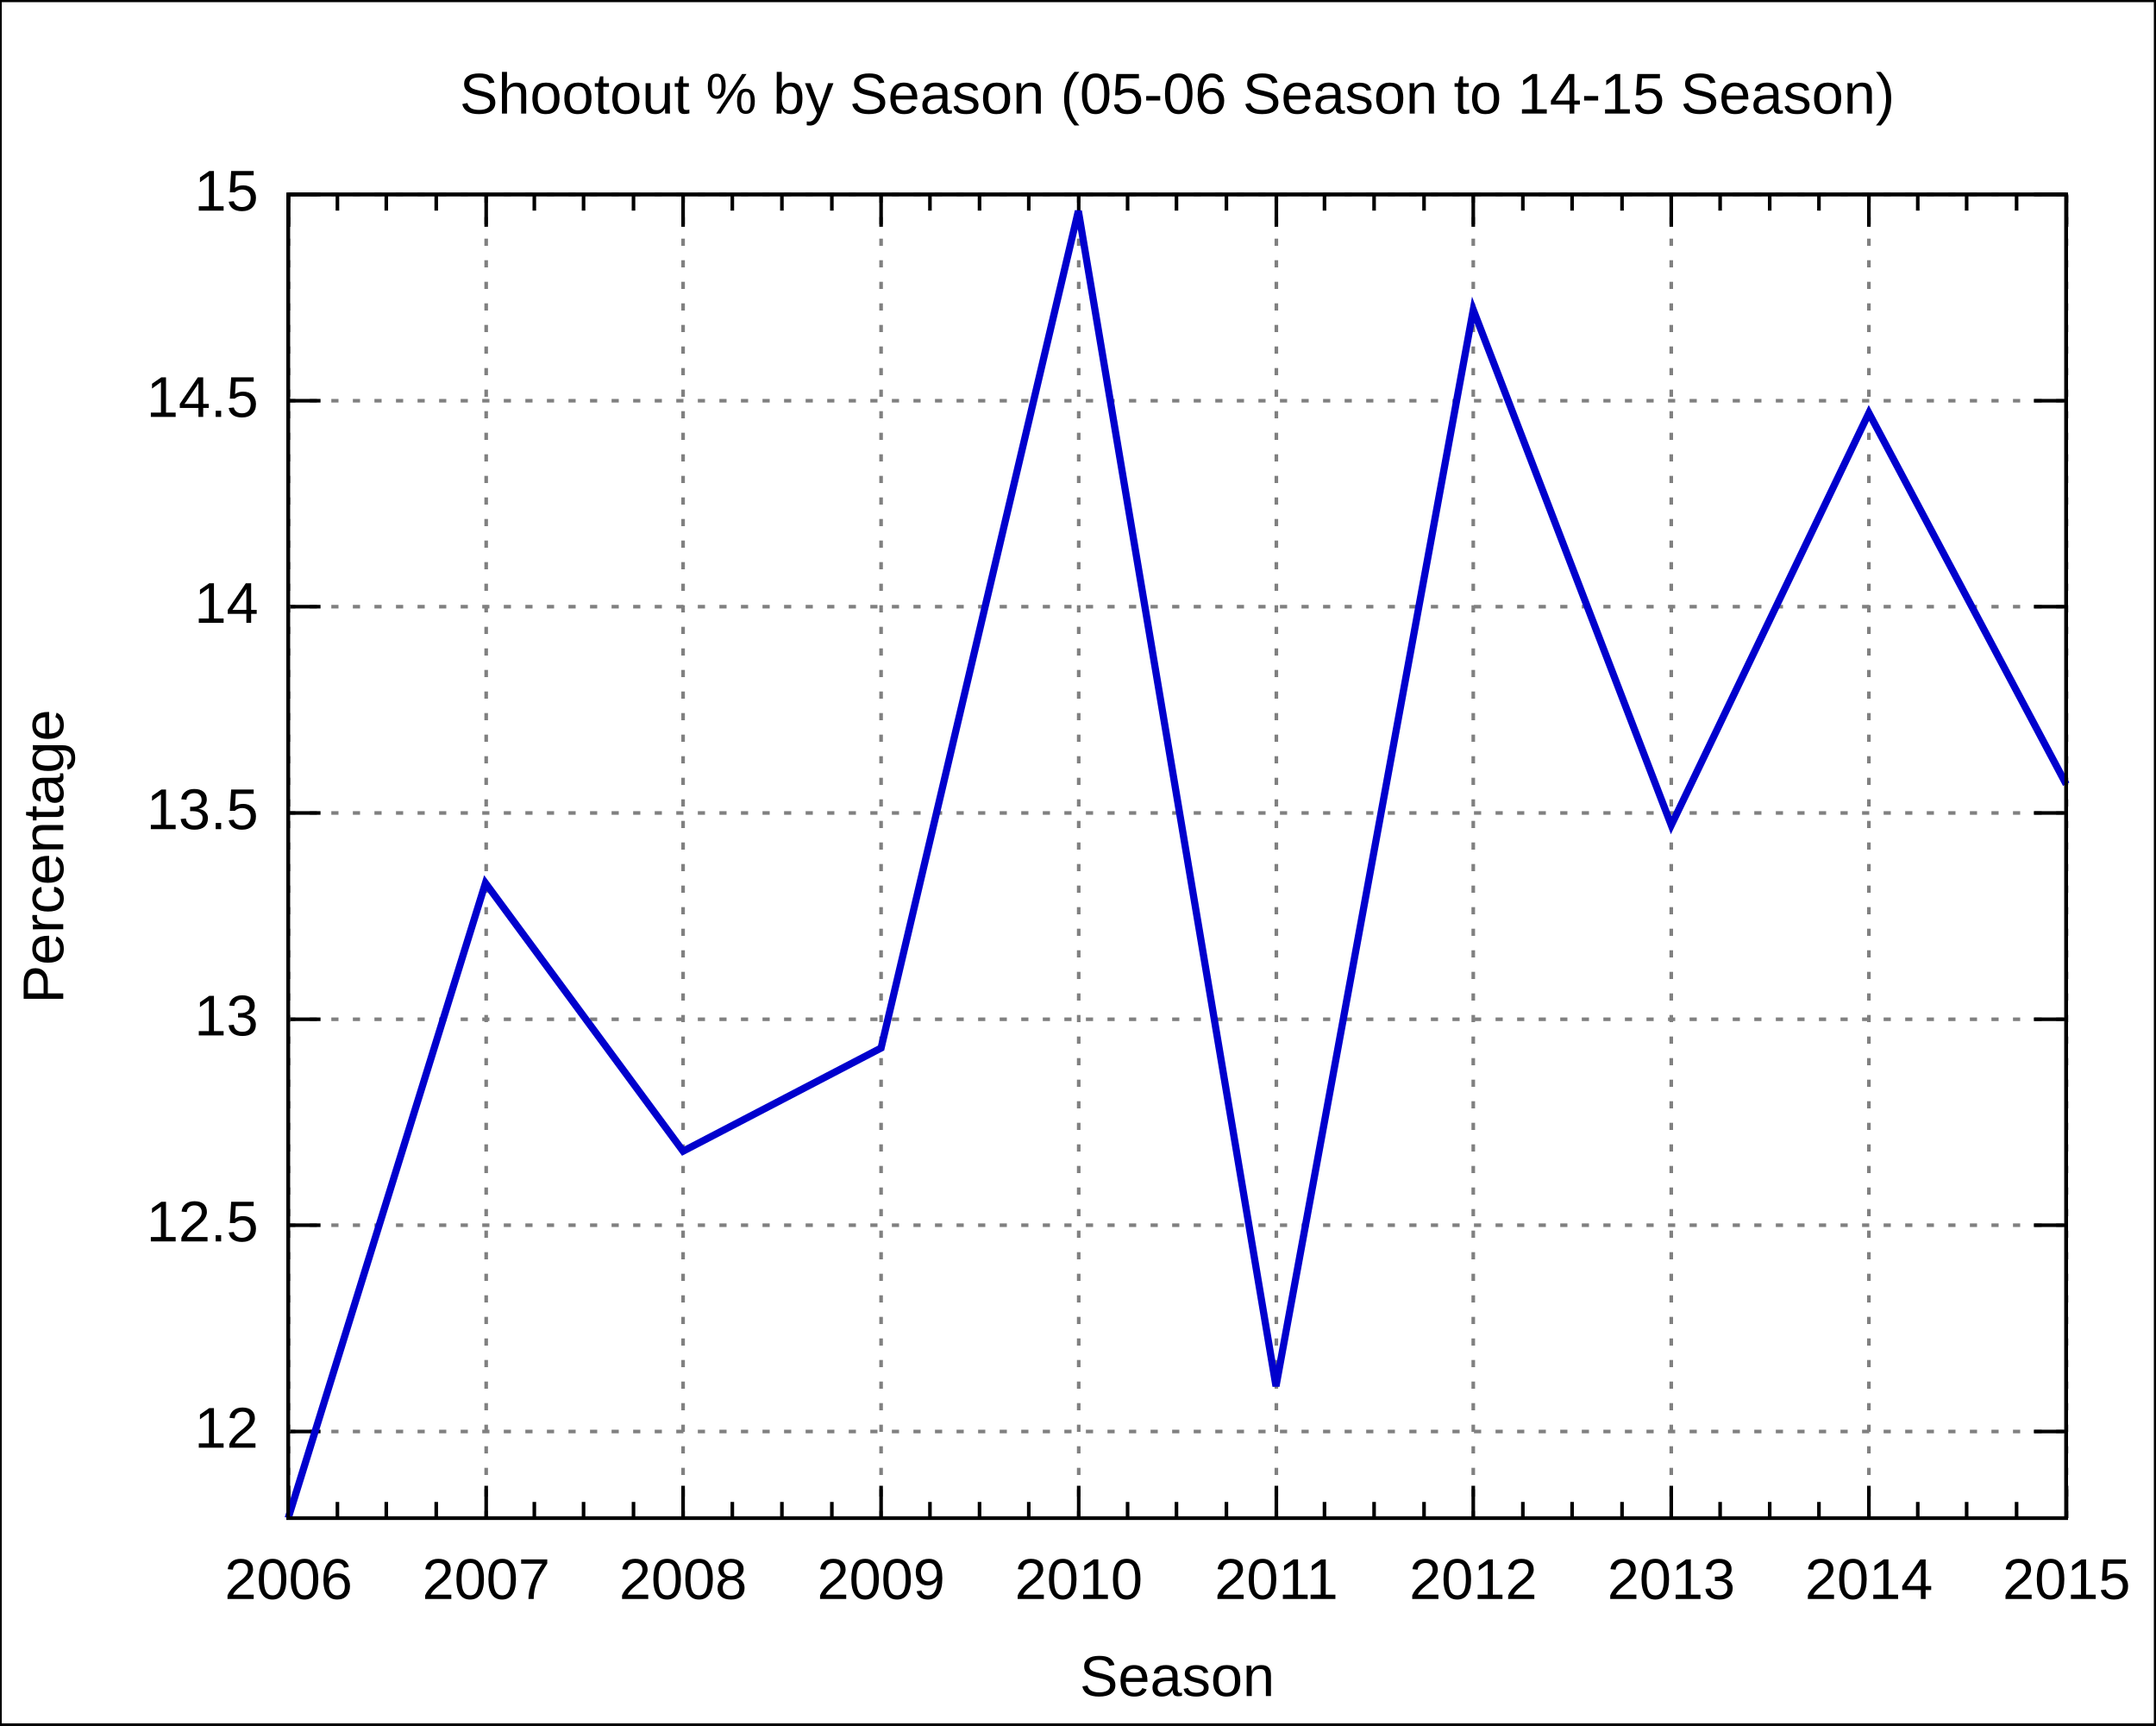
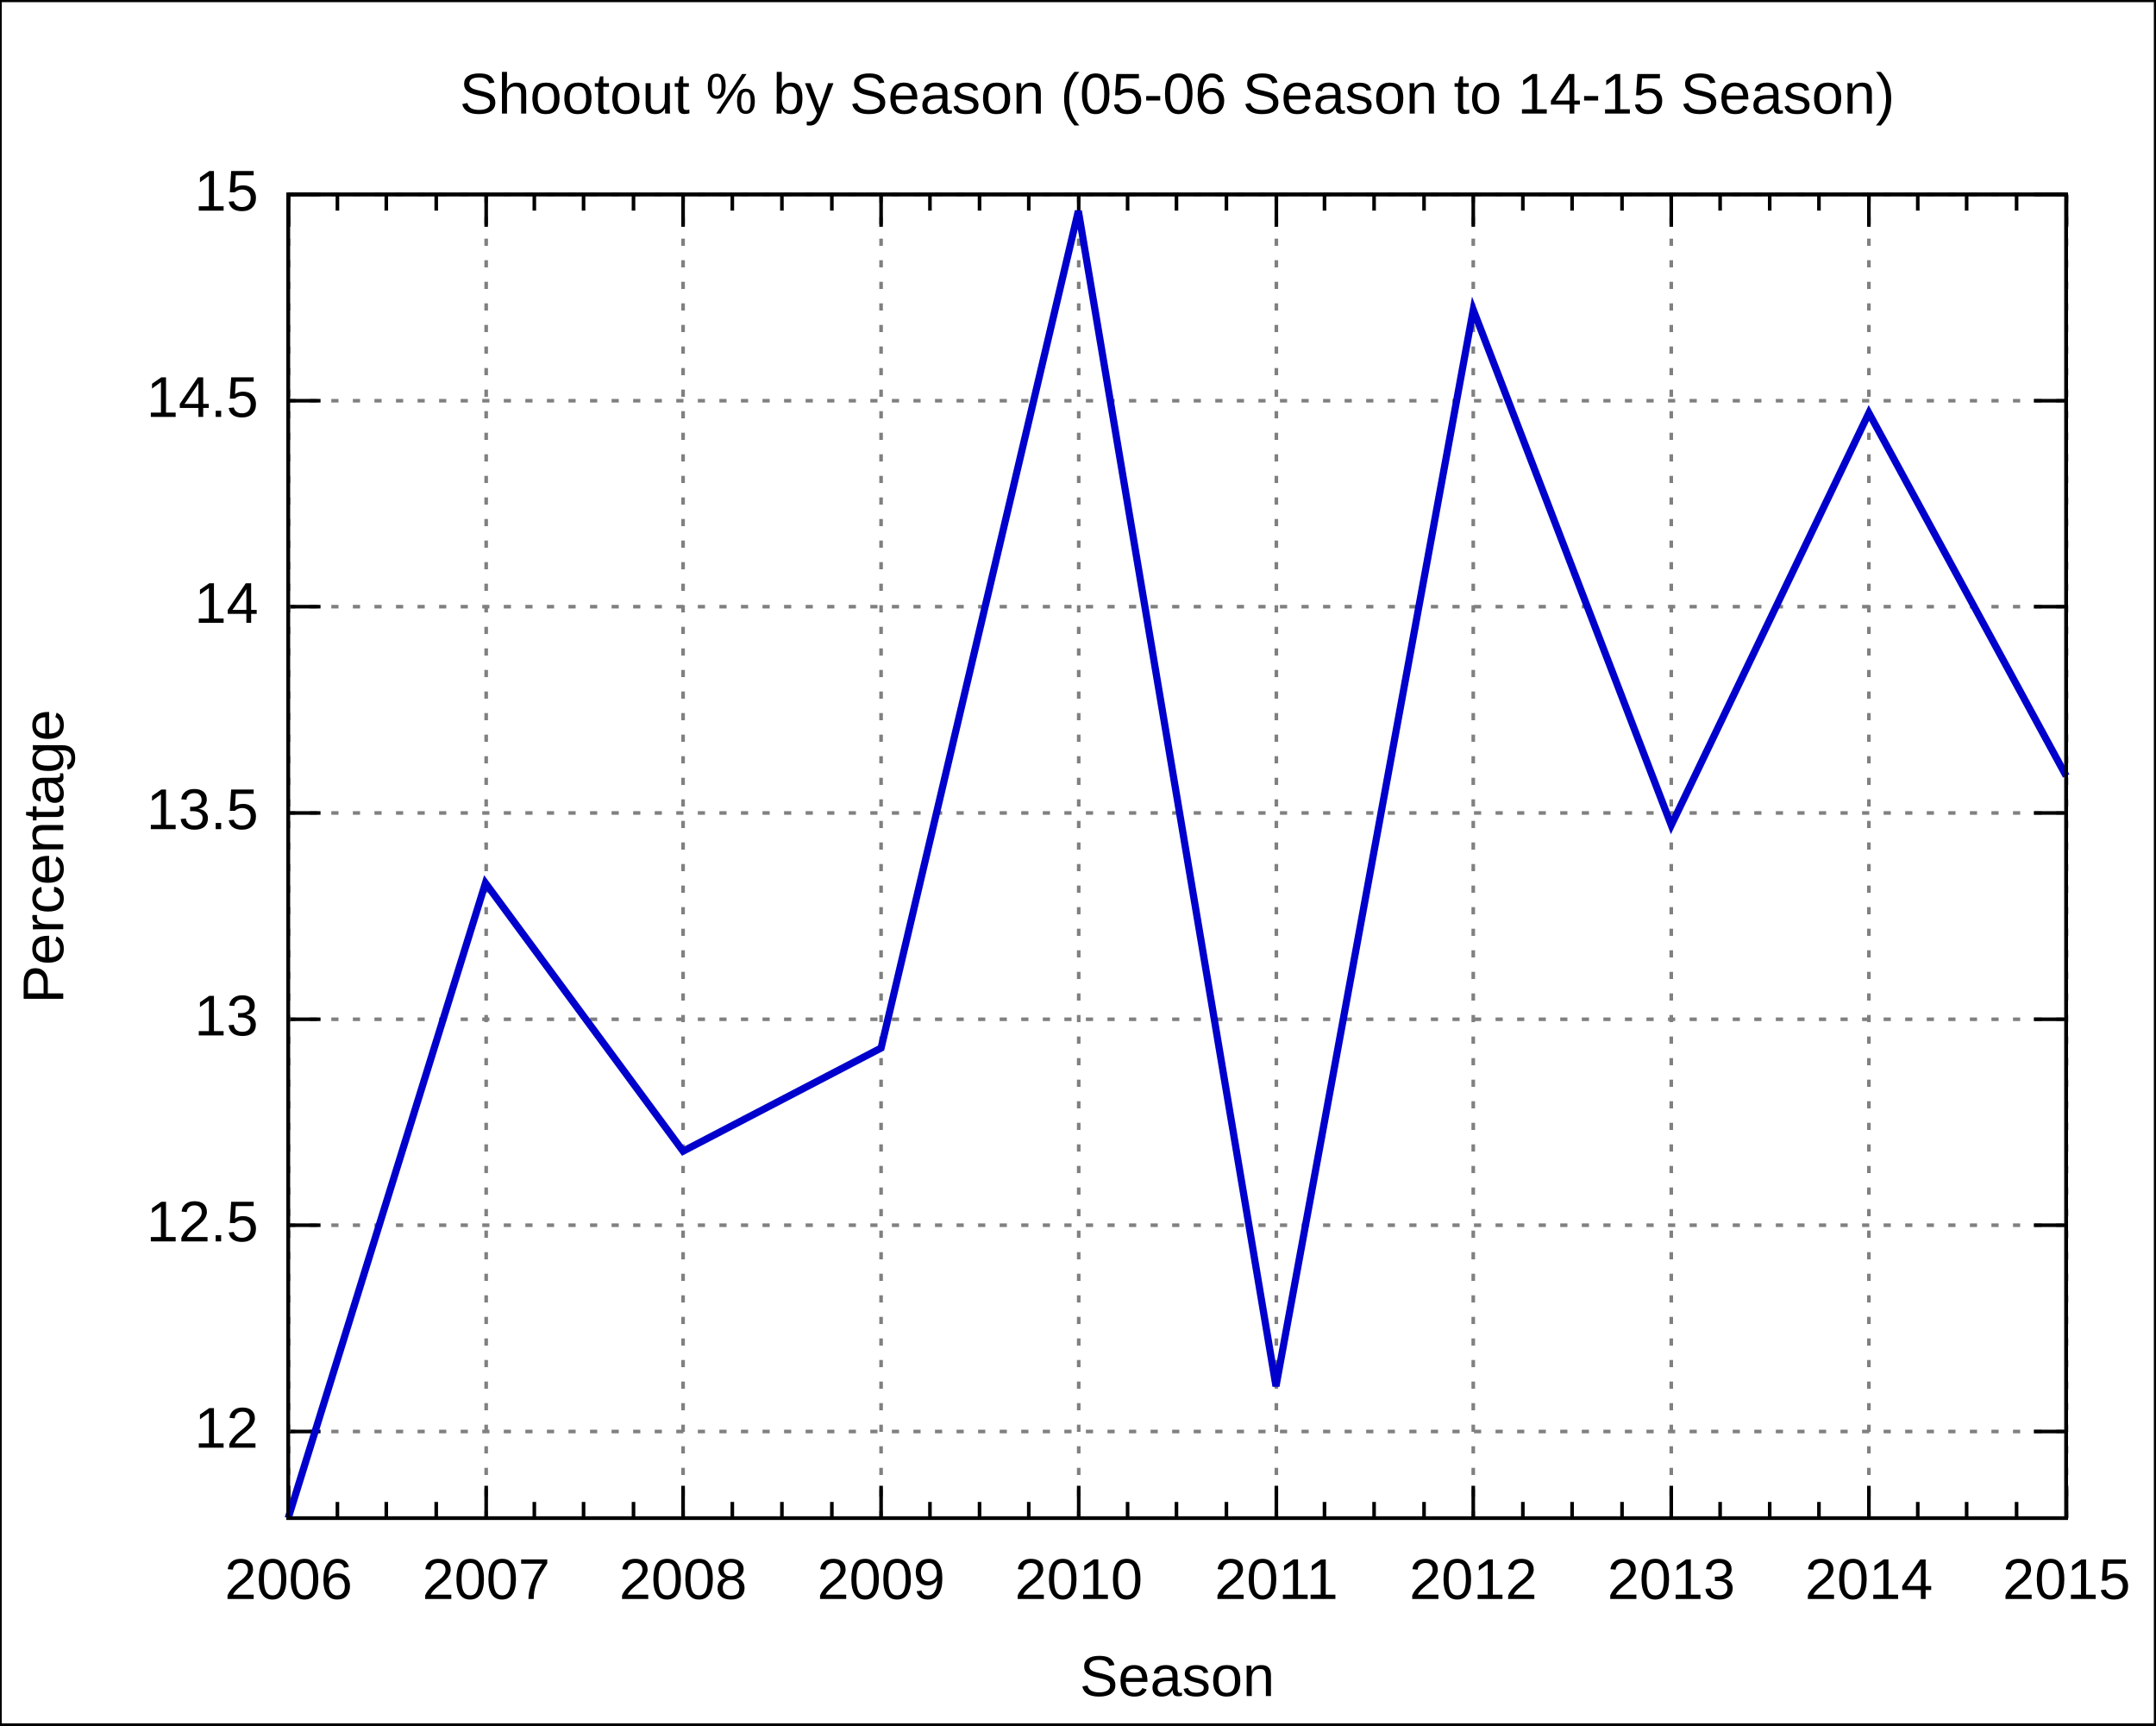
<svg xmlns="http://www.w3.org/2000/svg" xmlns:xlink="http://www.w3.org/1999/xlink" width="600" height="480" viewBox="0 0 600 480">
  <g id="gnuplot_canvas">
    <rect x="0" y="0" width="600" height="480" fill="none" />
    <defs>
      <circle id="gpDot" r="0.5" stroke-width="0.5" />
      <path id="gpPt0" stroke-width="0.222" stroke="currentColor" d="M-1,0 h2 M0,-1 v2" />
      <path id="gpPt1" stroke-width="0.222" stroke="currentColor" d="M-1,-1 L1,1 M1,-1 L-1,1" />
      <path id="gpPt2" stroke-width="0.222" stroke="currentColor" d="M-1,0 L1,0 M0,-1 L0,1 M-1,-1 L1,1 M-1,1 L1,-1" />
      <rect id="gpPt3" stroke-width="0.222" stroke="currentColor" x="-1" y="-1" width="2" height="2" />
      <rect id="gpPt4" stroke-width="0.222" stroke="currentColor" fill="currentColor" x="-1" y="-1" width="2" height="2" />
      <circle id="gpPt5" stroke-width="0.222" stroke="currentColor" cx="0" cy="0" r="1" />
      <use xlink:href="#gpPt5" id="gpPt6" fill="currentColor" stroke="none" />
      <path id="gpPt7" stroke-width="0.222" stroke="currentColor" d="M0,-1.33 L-1.33,0.67 L1.33,0.67 z" />
      <use xlink:href="#gpPt7" id="gpPt8" fill="currentColor" stroke="none" />
      <use xlink:href="#gpPt7" id="gpPt9" stroke="currentColor" transform="rotate(180)" />
      <use xlink:href="#gpPt9" id="gpPt10" fill="currentColor" stroke="none" />
      <use xlink:href="#gpPt3" id="gpPt11" stroke="currentColor" transform="rotate(45)" />
      <use xlink:href="#gpPt11" id="gpPt12" fill="currentColor" stroke="none" />
    </defs>
    <g style="fill:none; color:white; stroke:currentColor; stroke-width:1.00; stroke-linecap:butt; stroke-linejoin:miter">
</g>
    <g style="fill:none; color:black; stroke:currentColor; stroke-width:1.00; stroke-linecap:butt; stroke-linejoin:miter">
      <g style="stroke:none; shape-rendering:crispEdges">
        <polygon fill="rgb(255, 255, 255)" points="0.0,480.0 599.9,480.0 599.9,0.1 0.0,0.1 " />
      </g>
      <path stroke="black" d="M0.0,480.0 L0.0,0.1 L599.9,0.1 L599.9,480.0 L0.0,480.0  " />
    </g>
    <g style="fill:none; color:gray; stroke:currentColor; stroke-width:1.00; stroke-linecap:butt; stroke-linejoin:miter">
      <path stroke="gray" stroke-dasharray=" 2,4" class="gridline" d="M80.2,398.3 L575.0,398.3  " />
    </g>
    <g style="fill:none; color:black; stroke:currentColor; stroke-width:1.00; stroke-linecap:butt; stroke-linejoin:miter">
      <path stroke="black" d="M80.2,398.3 L89.2,398.3 M575.0,398.3 L566.0,398.3  " />
      <g transform="translate(71.9,402.8)" style="stroke:none; fill:black; font-family:Arial; font-size:12.00pt; text-anchor:end">
        <text> 12</text>
      </g>
    </g>
    <g style="fill:none; color:gray; stroke:currentColor; stroke-width:1.00; stroke-linecap:butt; stroke-linejoin:miter">
      <path stroke="gray" stroke-dasharray=" 2,4" class="gridline" d="M80.2,340.9 L575.0,340.9  " />
    </g>
    <g style="fill:none; color:black; stroke:currentColor; stroke-width:1.00; stroke-linecap:butt; stroke-linejoin:miter">
      <path stroke="black" d="M80.2,340.9 L89.2,340.9 M575.0,340.9 L566.0,340.9  " />
      <g transform="translate(71.9,345.4)" style="stroke:none; fill:black; font-family:Arial; font-size:12.00pt; text-anchor:end">
        <text> 12.5</text>
      </g>
    </g>
    <g style="fill:none; color:gray; stroke:currentColor; stroke-width:1.00; stroke-linecap:butt; stroke-linejoin:miter">
      <path stroke="gray" stroke-dasharray=" 2,4" class="gridline" d="M80.2,283.6 L575.0,283.6  " />
    </g>
    <g style="fill:none; color:black; stroke:currentColor; stroke-width:1.00; stroke-linecap:butt; stroke-linejoin:miter">
      <path stroke="black" d="M80.2,283.6 L89.2,283.6 M575.0,283.6 L566.0,283.6  " />
      <g transform="translate(71.9,288.1)" style="stroke:none; fill:black; font-family:Arial; font-size:12.00pt; text-anchor:end">
        <text> 13</text>
      </g>
    </g>
    <g style="fill:none; color:gray; stroke:currentColor; stroke-width:1.00; stroke-linecap:butt; stroke-linejoin:miter">
      <path stroke="gray" stroke-dasharray=" 2,4" class="gridline" d="M80.2,226.2 L575.0,226.2  " />
    </g>
    <g style="fill:none; color:black; stroke:currentColor; stroke-width:1.00; stroke-linecap:butt; stroke-linejoin:miter">
      <path stroke="black" d="M80.2,226.2 L89.2,226.2 M575.0,226.2 L566.0,226.2  " />
      <g transform="translate(71.9,230.7)" style="stroke:none; fill:black; font-family:Arial; font-size:12.00pt; text-anchor:end">
        <text> 13.5</text>
      </g>
    </g>
    <g style="fill:none; color:gray; stroke:currentColor; stroke-width:1.00; stroke-linecap:butt; stroke-linejoin:miter">
      <path stroke="gray" stroke-dasharray=" 2,4" class="gridline" d="M80.2,168.8 L575.0,168.8  " />
    </g>
    <g style="fill:none; color:black; stroke:currentColor; stroke-width:1.00; stroke-linecap:butt; stroke-linejoin:miter">
      <path stroke="black" d="M80.2,168.8 L89.2,168.8 M575.0,168.8 L566.0,168.8  " />
      <g transform="translate(71.9,173.3)" style="stroke:none; fill:black; font-family:Arial; font-size:12.00pt; text-anchor:end">
        <text> 14</text>
      </g>
    </g>
    <g style="fill:none; color:gray; stroke:currentColor; stroke-width:1.00; stroke-linecap:butt; stroke-linejoin:miter">
      <path stroke="gray" stroke-dasharray=" 2,4" class="gridline" d="M80.2,111.5 L575.0,111.5  " />
    </g>
    <g style="fill:none; color:black; stroke:currentColor; stroke-width:1.00; stroke-linecap:butt; stroke-linejoin:miter">
      <path stroke="black" d="M80.2,111.5 L89.2,111.5 M575.0,111.5 L566.0,111.5  " />
      <g transform="translate(71.9,116.0)" style="stroke:none; fill:black; font-family:Arial; font-size:12.00pt; text-anchor:end">
        <text> 14.5</text>
      </g>
    </g>
    <g style="fill:none; color:gray; stroke:currentColor; stroke-width:1.00; stroke-linecap:butt; stroke-linejoin:miter">
      <path stroke="gray" stroke-dasharray=" 2,4" class="gridline" d="M80.2,54.1 L575.0,54.1  " />
    </g>
    <g style="fill:none; color:black; stroke:currentColor; stroke-width:1.00; stroke-linecap:butt; stroke-linejoin:miter">
      <path stroke="black" d="M80.2,54.1 L89.2,54.1 M575.0,54.1 L566.0,54.1  " />
      <g transform="translate(71.9,58.6)" style="stroke:none; fill:black; font-family:Arial; font-size:12.00pt; text-anchor:end">
        <text> 15</text>
      </g>
    </g>
    <g style="fill:none; color:gray; stroke:currentColor; stroke-width:1.00; stroke-linecap:butt; stroke-linejoin:miter">
      <path stroke="gray" stroke-dasharray=" 2,4" class="gridline" d="M80.3,422.4 L80.3,54.1  " />
    </g>
    <g style="fill:none; color:black; stroke:currentColor; stroke-width:1.00; stroke-linecap:butt; stroke-linejoin:miter">
      <path stroke="black" d="M80.3,422.4 L80.3,413.4 M80.3,54.1 L80.3,63.1  " />
      <g transform="translate(80.3,444.9)" style="stroke:none; fill:black; font-family:Arial; font-size:12.00pt; text-anchor:middle">
        <text>2006</text>
      </g>
      <path stroke="black" d="M93.9,422.4 L93.9,417.9 M93.9,54.1 L93.9,58.6 M107.5,422.4 L107.5,417.9 M107.5,54.1 L107.5,58.6    M121.4,422.4 L121.4,417.9 M121.4,54.1 L121.4,58.6  " />
    </g>
    <g style="fill:none; color:gray; stroke:currentColor; stroke-width:1.00; stroke-linecap:butt; stroke-linejoin:miter">
      <path stroke="gray" stroke-dasharray=" 2,4" class="gridline" d="M135.3,422.4 L135.3,54.1  " />
    </g>
    <g style="fill:none; color:black; stroke:currentColor; stroke-width:1.00; stroke-linecap:butt; stroke-linejoin:miter">
      <path stroke="black" d="M135.3,422.4 L135.3,413.4 M135.3,54.1 L135.3,63.1  " />
      <g transform="translate(135.3,444.9)" style="stroke:none; fill:black; font-family:Arial; font-size:12.00pt; text-anchor:middle">
        <text>2007</text>
      </g>
      <path stroke="black" d="M148.7,422.4 L148.7,417.9 M148.7,54.1 L148.7,58.6 M162.4,422.4 L162.4,417.9 M162.4,54.1 L162.4,58.6    M176.3,422.4 L176.3,417.9 M176.3,54.1 L176.3,58.6  " />
    </g>
    <g style="fill:none; color:gray; stroke:currentColor; stroke-width:1.00; stroke-linecap:butt; stroke-linejoin:miter">
      <path stroke="gray" stroke-dasharray=" 2,4" class="gridline" d="M190.1,422.4 L190.1,54.1  " />
    </g>
    <g style="fill:none; color:black; stroke:currentColor; stroke-width:1.00; stroke-linecap:butt; stroke-linejoin:miter">
      <path stroke="black" d="M190.1,422.4 L190.1,413.4 M190.1,54.1 L190.1,63.1  " />
      <g transform="translate(190.1,444.9)" style="stroke:none; fill:black; font-family:Arial; font-size:12.00pt; text-anchor:middle">
        <text>2008</text>
      </g>
      <path stroke="black" d="M203.8,422.4 L203.8,417.9 M203.8,54.1 L203.8,58.6 M217.6,422.4 L217.6,417.9 M217.6,54.1 L217.6,58.6    M231.5,422.4 L231.5,417.9 M231.5,54.1 L231.5,58.6  " />
    </g>
    <g style="fill:none; color:gray; stroke:currentColor; stroke-width:1.00; stroke-linecap:butt; stroke-linejoin:miter">
      <path stroke="gray" stroke-dasharray=" 2,4" class="gridline" d="M245.2,422.4 L245.2,54.1  " />
    </g>
    <g style="fill:none; color:black; stroke:currentColor; stroke-width:1.00; stroke-linecap:butt; stroke-linejoin:miter">
      <path stroke="black" d="M245.2,422.4 L245.2,413.4 M245.2,54.1 L245.2,63.1  " />
      <g transform="translate(245.2,444.9)" style="stroke:none; fill:black; font-family:Arial; font-size:12.00pt; text-anchor:middle">
        <text>2009</text>
      </g>
      <path stroke="black" d="M258.8,422.4 L258.8,417.9 M258.8,54.1 L258.8,58.6 M272.6,422.4 L272.6,417.9 M272.6,54.1 L272.6,58.6    M286.3,422.4 L286.3,417.9 M286.3,54.1 L286.3,58.6  " />
    </g>
    <g style="fill:none; color:gray; stroke:currentColor; stroke-width:1.00; stroke-linecap:butt; stroke-linejoin:miter">
      <path stroke="gray" stroke-dasharray=" 2,4" class="gridline" d="M300.2,422.4 L300.2,54.1  " />
    </g>
    <g style="fill:none; color:black; stroke:currentColor; stroke-width:1.00; stroke-linecap:butt; stroke-linejoin:miter">
      <path stroke="black" d="M300.2,422.4 L300.2,413.4 M300.2,54.1 L300.2,63.1  " />
      <g transform="translate(300.2,444.9)" style="stroke:none; fill:black; font-family:Arial; font-size:12.00pt; text-anchor:middle">
        <text>2010</text>
      </g>
      <path stroke="black" d="M313.8,422.4 L313.8,417.9 M313.8,54.1 L313.8,58.6 M327.4,422.4 L327.4,417.9 M327.4,54.1 L327.4,58.6    M341.3,422.4 L341.3,417.9 M341.3,54.1 L341.3,58.6  " />
    </g>
    <g style="fill:none; color:gray; stroke:currentColor; stroke-width:1.00; stroke-linecap:butt; stroke-linejoin:miter">
      <path stroke="gray" stroke-dasharray=" 2,4" class="gridline" d="M355.2,422.4 L355.2,54.1  " />
    </g>
    <g style="fill:none; color:black; stroke:currentColor; stroke-width:1.00; stroke-linecap:butt; stroke-linejoin:miter">
      <path stroke="black" d="M355.2,422.4 L355.2,413.4 M355.2,54.1 L355.2,63.1  " />
      <g transform="translate(355.2,444.9)" style="stroke:none; fill:black; font-family:Arial; font-size:12.00pt; text-anchor:middle">
        <text>2011</text>
      </g>
      <path stroke="black" d="M368.6,422.4 L368.6,417.9 M368.6,54.1 L368.6,58.6 M382.4,422.4 L382.4,417.9 M382.4,54.1 L382.4,58.6    M396.3,422.4 L396.3,417.9 M396.3,54.1 L396.3,58.6  " />
    </g>
    <g style="fill:none; color:gray; stroke:currentColor; stroke-width:1.00; stroke-linecap:butt; stroke-linejoin:miter">
      <path stroke="gray" stroke-dasharray=" 2,4" class="gridline" d="M410.0,422.4 L410.0,54.1  " />
    </g>
    <g style="fill:none; color:black; stroke:currentColor; stroke-width:1.00; stroke-linecap:butt; stroke-linejoin:miter">
      <path stroke="black" d="M410.0,422.4 L410.0,413.4 M410.0,54.1 L410.0,63.1  " />
      <g transform="translate(410.0,444.9)" style="stroke:none; fill:black; font-family:Arial; font-size:12.00pt; text-anchor:middle">
        <text>2012</text>
      </g>
      <path stroke="black" d="M423.8,422.4 L423.8,417.9 M423.8,54.1 L423.8,58.6 M437.5,422.4 L437.5,417.9 M437.5,54.1 L437.5,58.6    M451.4,422.4 L451.4,417.9 M451.4,54.1 L451.4,58.6  " />
    </g>
    <g style="fill:none; color:gray; stroke:currentColor; stroke-width:1.00; stroke-linecap:butt; stroke-linejoin:miter">
      <path stroke="gray" stroke-dasharray=" 2,4" class="gridline" d="M465.1,422.4 L465.1,54.1  " />
    </g>
    <g style="fill:none; color:black; stroke:currentColor; stroke-width:1.00; stroke-linecap:butt; stroke-linejoin:miter">
      <path stroke="black" d="M465.1,422.4 L465.1,413.4 M465.1,54.1 L465.1,63.1  " />
      <g transform="translate(465.1,444.9)" style="stroke:none; fill:black; font-family:Arial; font-size:12.00pt; text-anchor:middle">
        <text>2013</text>
      </g>
      <path stroke="black" d="M478.7,422.4 L478.7,417.9 M478.7,54.1 L478.7,58.6 M492.5,422.4 L492.5,417.9 M492.5,54.1 L492.5,58.6    M506.2,422.4 L506.2,417.9 M506.2,54.1 L506.2,58.6  " />
    </g>
    <g style="fill:none; color:gray; stroke:currentColor; stroke-width:1.00; stroke-linecap:butt; stroke-linejoin:miter">
      <path stroke="gray" stroke-dasharray=" 2,4" class="gridline" d="M520.1,422.4 L520.1,63.1 L520.1,54.1  " />
    </g>
    <g style="fill:none; color:black; stroke:currentColor; stroke-width:1.00; stroke-linecap:butt; stroke-linejoin:miter">
      <path stroke="black" d="M520.1,422.4 L520.1,413.4 M520.1,54.1 L520.1,63.1  " />
      <g transform="translate(520.1,444.9)" style="stroke:none; fill:black; font-family:Arial; font-size:12.00pt; text-anchor:middle">
        <text>2014</text>
      </g>
      <path stroke="black" d="M533.7,422.4 L533.7,417.9 M533.7,54.1 L533.7,58.6 M547.3,422.4 L547.3,417.9 M547.3,54.1 L547.3,58.6    M561.2,422.4 L561.2,417.9 M561.2,54.1 L561.2,58.6  " />
    </g>
    <g style="fill:none; color:gray; stroke:currentColor; stroke-width:1.00; stroke-linecap:butt; stroke-linejoin:miter">
      <path stroke="gray" stroke-dasharray=" 2,4" class="gridline" d="M575.1,422.4 L575.1,54.1  " />
    </g>
    <g style="fill:none; color:black; stroke:currentColor; stroke-width:1.00; stroke-linecap:butt; stroke-linejoin:miter">
      <path stroke="black" d="M575.1,422.4 L575.1,413.4 M575.1,54.1 L575.1,63.1  " />
      <g transform="translate(575.1,444.9)" style="stroke:none; fill:black; font-family:Arial; font-size:12.00pt; text-anchor:middle">
        <text>2015</text>
      </g>
      <path stroke="black" d="M80.2,54.1 L80.2,422.4 L575.0,422.4 L575.0,54.1 L80.2,54.1 Z  " />
      <g transform="translate(17.6,238.3) rotate(270)" style="stroke:none; fill:black; font-family:Arial; font-size:12.00pt; text-anchor:middle">
        <text>Percentage</text>
      </g>
      <g transform="translate(327.6,471.9)" style="stroke:none; fill:black; font-family:Arial; font-size:12.00pt; text-anchor:middle">
        <text>Season</text>
      </g>
      <g transform="translate(327.6,31.6)" style="stroke:none; fill:black; font-family:Arial; font-size:12.00pt; text-anchor:middle">
        <text>Shootout % by Season (05-06 Season to 14-15 Season)</text>
      </g>
    </g>
    <g id="gnuplot_plot_1">
      <g style="fill:none; color:white; stroke:black; stroke-width:2.00; stroke-linecap:butt; stroke-linejoin:miter">
</g>
      <g style="fill:none; color:red; stroke:currentColor; stroke-width:2.00; stroke-linecap:butt; stroke-linejoin:miter">
-         <path stroke="rgb(  0,   0, 205)" d="M575.0,218.2 L520.1,114.9 L465.1,229.6 L410.0,86.2 L355.1,385.7 L300.1,58.7 L245.2,291.6 L190.1,320.3    L135.1,245.7 L80.2,422.4  " />
+         <path stroke="rgb(  0,   0, 205)" d="M575.0,215.9 L520.1,114.9 L465.1,229.6 L410.0,86.2 L355.1,385.7 L300.1,58.7 L245.2,291.6 L190.1,320.3    L135.1,245.7 L80.2,422.4  " />
      </g>
    </g>
    <g style="fill:none; color:white; stroke:rgb(  0,   0, 205); stroke-width:1.00; stroke-linecap:butt; stroke-linejoin:miter">
</g>
    <g style="fill:none; color:black; stroke:currentColor; stroke-width:1.00; stroke-linecap:butt; stroke-linejoin:miter">
      <path stroke="black" d="M80.2,54.1 L80.2,422.4 L575.0,422.4 L575.0,54.1 L80.2,54.1 Z  " />
    </g>
  </g>
</svg>
